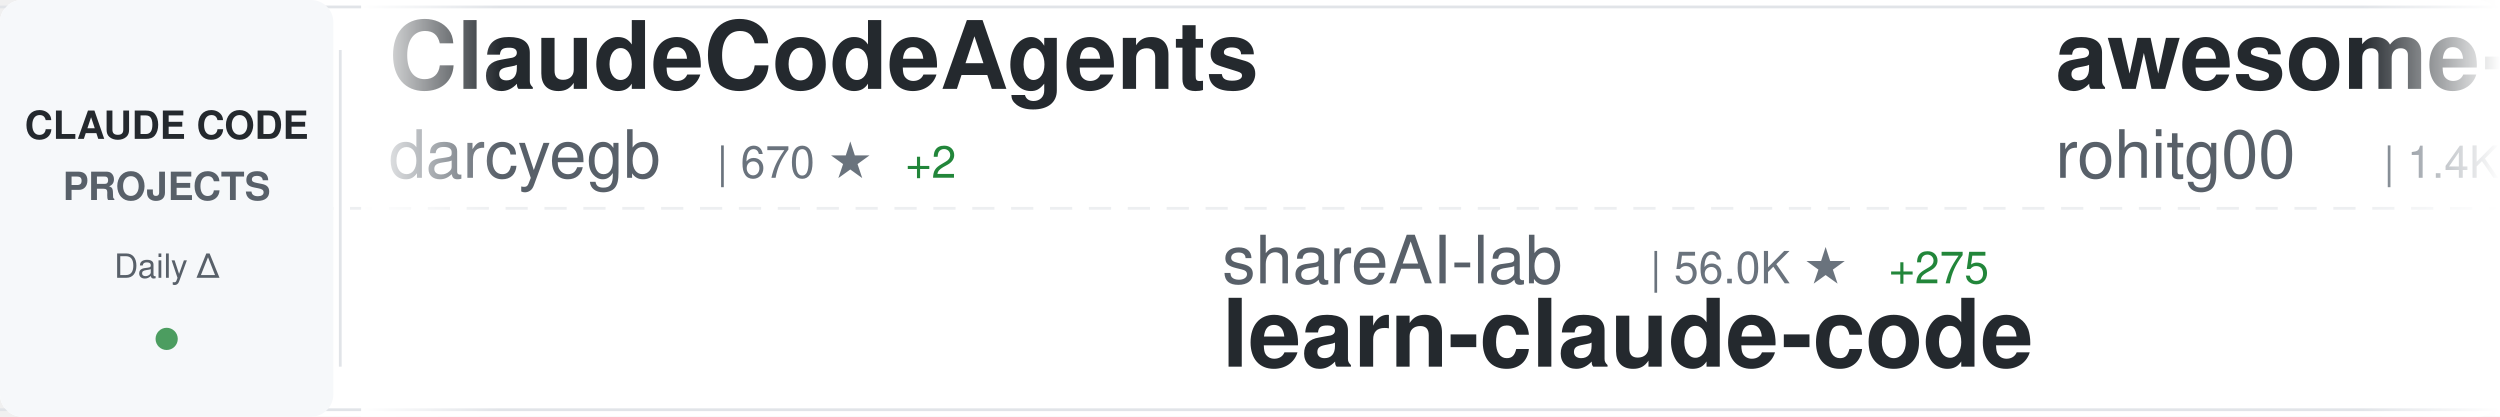
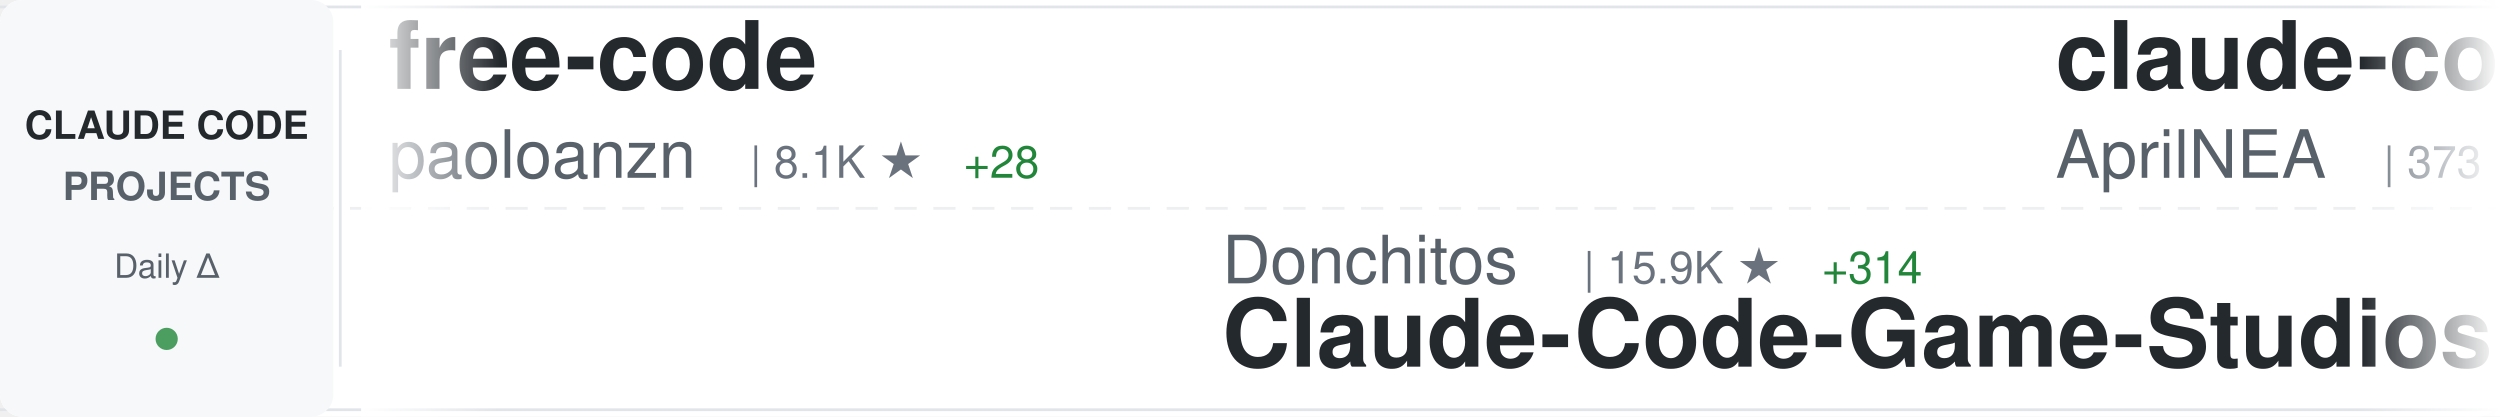
<svg xmlns="http://www.w3.org/2000/svg" width="900" height="150">
  <defs>
    <linearGradient id="awesomeLeftFade" x1="0%" y1="0%" x2="100%" y2="0%">
      <stop offset="0%" style="stop-color:#ffffff;stop-opacity:1" />
      <stop offset="100%" style="stop-color:#ffffff;stop-opacity:0" />
    </linearGradient>
    <linearGradient id="awesomeRightFade" x1="0%" y1="0%" x2="100%" y2="0%">
      <stop offset="0%" style="stop-color:#ffffff;stop-opacity:0" />
      <stop offset="100%" style="stop-color:#ffffff;stop-opacity:1" />
    </linearGradient>
  </defs>
  <rect width="900" height="150" fill="#ffffff" rx="8" />
  <rect x="0" y="2" width="900" height="1" fill="#e1e4e8" />
  <rect x="0" y="147" width="900" height="1" fill="#e1e4e8" />
  <line x1="0" y1="75" x2="900" y2="75" stroke="#e1e4e8" stroke-width="1" stroke-dasharray="8 6" opacity="0.6" />
  <rect x="0" y="0" width="120" height="150" fill="#f6f8fa" rx="8" />
  <text x="60" y="50" font-family="-apple-system, BlinkMacSystemFont, 'Segoe UI', Helvetica, Arial, sans-serif" font-size="14" font-weight="600" fill="#24292e" text-anchor="middle">CLAUDE CODE</text>
  <text x="60" y="72" font-family="-apple-system, BlinkMacSystemFont, 'Segoe UI', Helvetica, Arial, sans-serif" font-size="14" font-weight="600" fill="#586069" text-anchor="middle">PROJECTS</text>
  <text x="60" y="100" font-family="-apple-system, BlinkMacSystemFont, 'Segoe UI', Helvetica, Arial, sans-serif" font-size="12" font-weight="500" fill="#586069" text-anchor="middle">Daily Δ</text>
  <circle cx="60" cy="122" r="4" fill="#22863a" opacity="0.8" />
  <rect x="122" y="18" width="1" height="114" fill="#e1e4e8" />
  <clipPath id="awesomeTickerClip">
    <rect x="130" y="0" width="770" height="150" />
  </clipPath>
  <g clip-path="url(#awesomeTickerClip)">
    <g id="awesomeTickerItems">
      <animateTransform attributeName="transform" attributeType="XML" type="translate" from="0 0" to="-3000 0" dur="54s" repeatCount="indefinite" />
      <g transform="translate(0, 0)">
-         <text x="140" y="32" font-family="-apple-system, BlinkMacSystemFont, 'Segoe UI', Helvetica, Arial, sans-serif" font-size="34" font-weight="600" fill="#24292e">ClaudeCodeAgents</text>
-         <text x="140" y="64" font-family="-apple-system, BlinkMacSystemFont, 'Segoe UI', Helvetica, Arial, sans-serif" font-size="24" font-weight="400" fill="#586069">darcyegb</text>
-         <text x="258" y="64" font-family="-apple-system, BlinkMacSystemFont, 'Segoe UI', Helvetica, Arial, sans-serif" font-size="16" font-weight="500" fill="#6a737d">| 670 ★</text>
-         <text x="326" y="64" font-family="-apple-system, BlinkMacSystemFont, 'Segoe UI', Helvetica, Arial, sans-serif" font-size="16" font-weight="500" fill="#22863a"> +2</text>
+         <text x="140" y="32" font-family="-apple-system, BlinkMacSystemFont, 'Segoe UI', Helvetica, Arial, sans-serif" font-size="34" font-weight="600" fill="#24292e">free-code</text>
+         <text x="140" y="64" font-family="-apple-system, BlinkMacSystemFont, 'Segoe UI', Helvetica, Arial, sans-serif" font-size="24" font-weight="400" fill="#586069">paoloanzn</text>
+         <text x="270" y="64" font-family="-apple-system, BlinkMacSystemFont, 'Segoe UI', Helvetica, Arial, sans-serif" font-size="16" font-weight="500" fill="#6a737d">| 8.1K ★</text>
+         <text x="347" y="64" font-family="-apple-system, BlinkMacSystemFont, 'Segoe UI', Helvetica, Arial, sans-serif" font-size="16" font-weight="500" fill="#22863a"> +28</text>
      </g>
      <g transform="translate(300, 0)">
-         <text x="140" y="102" font-family="-apple-system, BlinkMacSystemFont, 'Segoe UI', Helvetica, Arial, sans-serif" font-size="24" font-weight="400" fill="#586069">shareAI-lab</text>
-         <text x="294" y="102" font-family="-apple-system, BlinkMacSystemFont, 'Segoe UI', Helvetica, Arial, sans-serif" font-size="16" font-weight="500" fill="#6a737d">| 56.0K ★</text>
-         <text x="380" y="102" font-family="-apple-system, BlinkMacSystemFont, 'Segoe UI', Helvetica, Arial, sans-serif" font-size="16" font-weight="500" fill="#22863a"> +275</text>
-         <text x="140" y="132" font-family="-apple-system, BlinkMacSystemFont, 'Segoe UI', Helvetica, Arial, sans-serif" font-size="34" font-weight="600" fill="#24292e">learn-claude-code</text>
+         <text x="140" y="102" font-family="-apple-system, BlinkMacSystemFont, 'Segoe UI', Helvetica, Arial, sans-serif" font-size="24" font-weight="400" fill="#586069">Donchitos</text>
+         <text x="270" y="102" font-family="-apple-system, BlinkMacSystemFont, 'Segoe UI', Helvetica, Arial, sans-serif" font-size="16" font-weight="500" fill="#6a737d">| 15.9K ★</text>
+         <text x="356" y="102" font-family="-apple-system, BlinkMacSystemFont, 'Segoe UI', Helvetica, Arial, sans-serif" font-size="16" font-weight="500" fill="#22863a"> +314</text>
+         <text x="140" y="132" font-family="-apple-system, BlinkMacSystemFont, 'Segoe UI', Helvetica, Arial, sans-serif" font-size="34" font-weight="600" fill="#24292e">Claude-Code-Game-Studios</text>
      </g>
      <g transform="translate(600, 0)">
+         <text x="140" y="32" font-family="-apple-system, BlinkMacSystemFont, 'Segoe UI', Helvetica, Arial, sans-serif" font-size="34" font-weight="600" fill="#24292e">claude-code-source</text>
+         <text x="140" y="64" font-family="-apple-system, BlinkMacSystemFont, 'Segoe UI', Helvetica, Arial, sans-serif" font-size="24" font-weight="400" fill="#586069">AprilNEA</text>
+         <text x="258" y="64" font-family="-apple-system, BlinkMacSystemFont, 'Segoe UI', Helvetica, Arial, sans-serif" font-size="16" font-weight="500" fill="#6a737d">| 373 ★</text>
+         <text x="326" y="64" font-family="-apple-system, BlinkMacSystemFont, 'Segoe UI', Helvetica, Arial, sans-serif" font-size="16" font-weight="500" fill="#22863a"> +1</text>
+       </g>
+       <g transform="translate(900, 0)">
+         <text x="140" y="102" font-family="-apple-system, BlinkMacSystemFont, 'Segoe UI', Helvetica, Arial, sans-serif" font-size="24" font-weight="400" fill="#586069">777genius</text>
+         <text x="270" y="102" font-family="-apple-system, BlinkMacSystemFont, 'Segoe UI', Helvetica, Arial, sans-serif" font-size="16" font-weight="500" fill="#6a737d">| 899 ★</text>
+         <text x="140" y="132" font-family="-apple-system, BlinkMacSystemFont, 'Segoe UI', Helvetica, Arial, sans-serif" font-size="34" font-weight="600" fill="#24292e">claude-code-source-code</text>
+       </g>
+       <g transform="translate(1200, 0)">
+         <text x="140" y="32" font-family="-apple-system, BlinkMacSystemFont, 'Segoe UI', Helvetica, Arial, sans-serif" font-size="34" font-weight="600" fill="#24292e">ralph-claude-code</text>
+         <text x="140" y="64" font-family="-apple-system, BlinkMacSystemFont, 'Segoe UI', Helvetica, Arial, sans-serif" font-size="24" font-weight="400" fill="#586069">frankbria</text>
+         <text x="270" y="64" font-family="-apple-system, BlinkMacSystemFont, 'Segoe UI', Helvetica, Arial, sans-serif" font-size="16" font-weight="500" fill="#6a737d">| 8.8K ★</text>
+         <text x="347" y="64" font-family="-apple-system, BlinkMacSystemFont, 'Segoe UI', Helvetica, Arial, sans-serif" font-size="16" font-weight="500" fill="#22863a"> +21</text>
+       </g>
+       <g transform="translate(1500, 0)">
+         <text x="140" y="102" font-family="-apple-system, BlinkMacSystemFont, 'Segoe UI', Helvetica, Arial, sans-serif" font-size="24" font-weight="400" fill="#586069">Windy3f3f3f3f</text>
+         <text x="318" y="102" font-family="-apple-system, BlinkMacSystemFont, 'Segoe UI', Helvetica, Arial, sans-serif" font-size="16" font-weight="500" fill="#6a737d">| 991 ★</text>
+         <text x="386" y="102" font-family="-apple-system, BlinkMacSystemFont, 'Segoe UI', Helvetica, Arial, sans-serif" font-size="16" font-weight="500" fill="#22863a"> +5</text>
+         <text x="140" y="132" font-family="-apple-system, BlinkMacSystemFont, 'Segoe UI', Helvetica, Arial, sans-serif" font-size="34" font-weight="600" fill="#24292e">claude-code-from-scratch</text>
+       </g>
+       <g transform="translate(1800, 0)">
+         <text x="140" y="32" font-family="-apple-system, BlinkMacSystemFont, 'Segoe UI', Helvetica, Arial, sans-serif" font-size="34" font-weight="600" fill="#24292e">Claude-code</text>
+         <text x="140" y="64" font-family="-apple-system, BlinkMacSystemFont, 'Segoe UI', Helvetica, Arial, sans-serif" font-size="24" font-weight="400" fill="#586069">fazxes</text>
+         <text x="234" y="64" font-family="-apple-system, BlinkMacSystemFont, 'Segoe UI', Helvetica, Arial, sans-serif" font-size="16" font-weight="500" fill="#6a737d">| 210 ★</text>
+       </g>
+       <g transform="translate(2100, 0)">
+         <text x="140" y="102" font-family="-apple-system, BlinkMacSystemFont, 'Segoe UI', Helvetica, Arial, sans-serif" font-size="24" font-weight="400" fill="#586069">qwibitai</text>
+         <text x="258" y="102" font-family="-apple-system, BlinkMacSystemFont, 'Segoe UI', Helvetica, Arial, sans-serif" font-size="16" font-weight="500" fill="#6a737d">| 27.9K ★</text>
+         <text x="344" y="102" font-family="-apple-system, BlinkMacSystemFont, 'Segoe UI', Helvetica, Arial, sans-serif" font-size="16" font-weight="500" fill="#22863a"> +164</text>
+         <text x="140" y="132" font-family="-apple-system, BlinkMacSystemFont, 'Segoe UI', Helvetica, Arial, sans-serif" font-size="34" font-weight="600" fill="#24292e">nanoclaw</text>
+       </g>
+       <g transform="translate(2400, 0)">
        <text x="140" y="32" font-family="-apple-system, BlinkMacSystemFont, 'Segoe UI', Helvetica, Arial, sans-serif" font-size="34" font-weight="600" fill="#24292e">awesome-claude-code-tool...</text>
        <text x="140" y="64" font-family="-apple-system, BlinkMacSystemFont, 'Segoe UI', Helvetica, Arial, sans-serif" font-size="24" font-weight="400" fill="#586069">rohitg00</text>
        <text x="258" y="64" font-family="-apple-system, BlinkMacSystemFont, 'Segoe UI', Helvetica, Arial, sans-serif" font-size="16" font-weight="500" fill="#6a737d">| 1.4K ★</text>
-         <text x="335" y="64" font-family="-apple-system, BlinkMacSystemFont, 'Segoe UI', Helvetica, Arial, sans-serif" font-size="16" font-weight="500" fill="#22863a"> +18</text>
+         <text x="335" y="64" font-family="-apple-system, BlinkMacSystemFont, 'Segoe UI', Helvetica, Arial, sans-serif" font-size="16" font-weight="500" fill="#22863a"> +20</text>
      </g>
-       <g transform="translate(900, 0)">
-         <text x="140" y="102" font-family="-apple-system, BlinkMacSystemFont, 'Segoe UI', Helvetica, Arial, sans-serif" font-size="24" font-weight="400" fill="#586069">KimYx0207</text>
-         <text x="270" y="102" font-family="-apple-system, BlinkMacSystemFont, 'Segoe UI', Helvetica, Arial, sans-serif" font-size="16" font-weight="500" fill="#6a737d">| 3.5K ★</text>
-         <text x="347" y="102" font-family="-apple-system, BlinkMacSystemFont, 'Segoe UI', Helvetica, Arial, sans-serif" font-size="16" font-weight="500" fill="#22863a"> +16</text>
-         <text x="140" y="132" font-family="-apple-system, BlinkMacSystemFont, 'Segoe UI', Helvetica, Arial, sans-serif" font-size="34" font-weight="600" fill="#24292e">Claude-Code-x-OpenClaw-G...</text>
-       </g>
-       <g transform="translate(1200, 0)">
-         <text x="140" y="32" font-family="-apple-system, BlinkMacSystemFont, 'Segoe UI', Helvetica, Arial, sans-serif" font-size="34" font-weight="600" fill="#24292e">CLIProxyAPI</text>
-         <text x="140" y="64" font-family="-apple-system, BlinkMacSystemFont, 'Segoe UI', Helvetica, Arial, sans-serif" font-size="24" font-weight="400" fill="#586069">router-for-me</text>
-         <text x="318" y="64" font-family="-apple-system, BlinkMacSystemFont, 'Segoe UI', Helvetica, Arial, sans-serif" font-size="16" font-weight="500" fill="#6a737d">| 28.3K ★</text>
-         <text x="404" y="64" font-family="-apple-system, BlinkMacSystemFont, 'Segoe UI', Helvetica, Arial, sans-serif" font-size="16" font-weight="500" fill="#22863a"> +295</text>
-       </g>
-       <g transform="translate(1500, 0)">
-         <text x="140" y="102" font-family="-apple-system, BlinkMacSystemFont, 'Segoe UI', Helvetica, Arial, sans-serif" font-size="24" font-weight="400" fill="#586069">jarmuine</text>
-         <text x="258" y="102" font-family="-apple-system, BlinkMacSystemFont, 'Segoe UI', Helvetica, Arial, sans-serif" font-size="16" font-weight="500" fill="#6a737d">| 2.1K ★</text>
-         <text x="335" y="102" font-family="-apple-system, BlinkMacSystemFont, 'Segoe UI', Helvetica, Arial, sans-serif" font-size="16" font-weight="500" fill="#22863a"> +5</text>
+       <g transform="translate(2700, 0)">
+         <text x="140" y="102" font-family="-apple-system, BlinkMacSystemFont, 'Segoe UI', Helvetica, Arial, sans-serif" font-size="24" font-weight="400" fill="#586069">chiragjoshi12</text>
+         <text x="318" y="102" font-family="-apple-system, BlinkMacSystemFont, 'Segoe UI', Helvetica, Arial, sans-serif" font-size="16" font-weight="500" fill="#6a737d">| 193 ★</text>
+         <text x="386" y="102" font-family="-apple-system, BlinkMacSystemFont, 'Segoe UI', Helvetica, Arial, sans-serif" font-size="16" font-weight="500" fill="#22863a"> +1</text>
        <text x="140" y="132" font-family="-apple-system, BlinkMacSystemFont, 'Segoe UI', Helvetica, Arial, sans-serif" font-size="34" font-weight="600" fill="#24292e">claude-code</text>
      </g>
-       <g transform="translate(1800, 0)">
-         <text x="140" y="32" font-family="-apple-system, BlinkMacSystemFont, 'Segoe UI', Helvetica, Arial, sans-serif" font-size="34" font-weight="600" fill="#24292e">claude-code-my-workflow</text>
-         <text x="140" y="64" font-family="-apple-system, BlinkMacSystemFont, 'Segoe UI', Helvetica, Arial, sans-serif" font-size="24" font-weight="400" fill="#586069">pedrohcgs</text>
-         <text x="270" y="64" font-family="-apple-system, BlinkMacSystemFont, 'Segoe UI', Helvetica, Arial, sans-serif" font-size="16" font-weight="500" fill="#6a737d">| 977 ★</text>
-         <text x="338" y="64" font-family="-apple-system, BlinkMacSystemFont, 'Segoe UI', Helvetica, Arial, sans-serif" font-size="16" font-weight="500" fill="#22863a"> +9</text>
+       <g transform="translate(3000, 0)">
+         <text x="140" y="32" font-family="-apple-system, BlinkMacSystemFont, 'Segoe UI', Helvetica, Arial, sans-serif" font-size="34" font-weight="600" fill="#24292e">free-code</text>
+         <text x="140" y="64" font-family="-apple-system, BlinkMacSystemFont, 'Segoe UI', Helvetica, Arial, sans-serif" font-size="24" font-weight="400" fill="#586069">paoloanzn</text>
+         <text x="270" y="64" font-family="-apple-system, BlinkMacSystemFont, 'Segoe UI', Helvetica, Arial, sans-serif" font-size="16" font-weight="500" fill="#6a737d">| 8.1K ★</text>
+         <text x="347" y="64" font-family="-apple-system, BlinkMacSystemFont, 'Segoe UI', Helvetica, Arial, sans-serif" font-size="16" font-weight="500" fill="#22863a"> +28</text>
      </g>
-       <g transform="translate(2100, 0)">
-         <text x="140" y="102" font-family="-apple-system, BlinkMacSystemFont, 'Segoe UI', Helvetica, Arial, sans-serif" font-size="24" font-weight="400" fill="#586069">edmund-io</text>
-         <text x="270" y="102" font-family="-apple-system, BlinkMacSystemFont, 'Segoe UI', Helvetica, Arial, sans-serif" font-size="16" font-weight="500" fill="#6a737d">| 1.4K ★</text>
-         <text x="140" y="132" font-family="-apple-system, BlinkMacSystemFont, 'Segoe UI', Helvetica, Arial, sans-serif" font-size="34" font-weight="600" fill="#24292e">edmunds-claude-code</text>
-       </g>
-       <g transform="translate(2400, 0)">
-         <text x="140" y="32" font-family="-apple-system, BlinkMacSystemFont, 'Segoe UI', Helvetica, Arial, sans-serif" font-size="34" font-weight="600" fill="#24292e">claude-code-tips</text>
-         <text x="140" y="64" font-family="-apple-system, BlinkMacSystemFont, 'Segoe UI', Helvetica, Arial, sans-serif" font-size="24" font-weight="400" fill="#586069">ykdojo</text>
-         <text x="234" y="64" font-family="-apple-system, BlinkMacSystemFont, 'Segoe UI', Helvetica, Arial, sans-serif" font-size="16" font-weight="500" fill="#6a737d">| 7.9K ★</text>
-         <text x="311" y="64" font-family="-apple-system, BlinkMacSystemFont, 'Segoe UI', Helvetica, Arial, sans-serif" font-size="16" font-weight="500" fill="#22863a"> +19</text>
-       </g>
-       <g transform="translate(2700, 0)">
+       <g transform="translate(3300, 0)">
        <text x="140" y="102" font-family="-apple-system, BlinkMacSystemFont, 'Segoe UI', Helvetica, Arial, sans-serif" font-size="24" font-weight="400" fill="#586069">Donchitos</text>
-         <text x="270" y="102" font-family="-apple-system, BlinkMacSystemFont, 'Segoe UI', Helvetica, Arial, sans-serif" font-size="16" font-weight="500" fill="#6a737d">| 15.8K ★</text>
-         <text x="356" y="102" font-family="-apple-system, BlinkMacSystemFont, 'Segoe UI', Helvetica, Arial, sans-serif" font-size="16" font-weight="500" fill="#22863a"> +347</text>
+         <text x="270" y="102" font-family="-apple-system, BlinkMacSystemFont, 'Segoe UI', Helvetica, Arial, sans-serif" font-size="16" font-weight="500" fill="#6a737d">| 15.9K ★</text>
+         <text x="356" y="102" font-family="-apple-system, BlinkMacSystemFont, 'Segoe UI', Helvetica, Arial, sans-serif" font-size="16" font-weight="500" fill="#22863a"> +314</text>
        <text x="140" y="132" font-family="-apple-system, BlinkMacSystemFont, 'Segoe UI', Helvetica, Arial, sans-serif" font-size="34" font-weight="600" fill="#24292e">Claude-Code-Game-Studios</text>
      </g>
-       <g transform="translate(3000, 0)">
-         <text x="140" y="32" font-family="-apple-system, BlinkMacSystemFont, 'Segoe UI', Helvetica, Arial, sans-serif" font-size="34" font-weight="600" fill="#24292e">ClaudeCodeAgents</text>
-         <text x="140" y="64" font-family="-apple-system, BlinkMacSystemFont, 'Segoe UI', Helvetica, Arial, sans-serif" font-size="24" font-weight="400" fill="#586069">darcyegb</text>
-         <text x="258" y="64" font-family="-apple-system, BlinkMacSystemFont, 'Segoe UI', Helvetica, Arial, sans-serif" font-size="16" font-weight="500" fill="#6a737d">| 670 ★</text>
-         <text x="326" y="64" font-family="-apple-system, BlinkMacSystemFont, 'Segoe UI', Helvetica, Arial, sans-serif" font-size="16" font-weight="500" fill="#22863a"> +2</text>
-       </g>
-       <g transform="translate(3300, 0)">
-         <text x="140" y="102" font-family="-apple-system, BlinkMacSystemFont, 'Segoe UI', Helvetica, Arial, sans-serif" font-size="24" font-weight="400" fill="#586069">shareAI-lab</text>
-         <text x="294" y="102" font-family="-apple-system, BlinkMacSystemFont, 'Segoe UI', Helvetica, Arial, sans-serif" font-size="16" font-weight="500" fill="#6a737d">| 56.0K ★</text>
-         <text x="380" y="102" font-family="-apple-system, BlinkMacSystemFont, 'Segoe UI', Helvetica, Arial, sans-serif" font-size="16" font-weight="500" fill="#22863a"> +275</text>
-         <text x="140" y="132" font-family="-apple-system, BlinkMacSystemFont, 'Segoe UI', Helvetica, Arial, sans-serif" font-size="34" font-weight="600" fill="#24292e">learn-claude-code</text>
-       </g>
      <g transform="translate(3600, 0)">
-         <text x="140" y="32" font-family="-apple-system, BlinkMacSystemFont, 'Segoe UI', Helvetica, Arial, sans-serif" font-size="34" font-weight="600" fill="#24292e">awesome-claude-code-tool...</text>
-         <text x="140" y="64" font-family="-apple-system, BlinkMacSystemFont, 'Segoe UI', Helvetica, Arial, sans-serif" font-size="24" font-weight="400" fill="#586069">rohitg00</text>
-         <text x="258" y="64" font-family="-apple-system, BlinkMacSystemFont, 'Segoe UI', Helvetica, Arial, sans-serif" font-size="16" font-weight="500" fill="#6a737d">| 1.4K ★</text>
-         <text x="335" y="64" font-family="-apple-system, BlinkMacSystemFont, 'Segoe UI', Helvetica, Arial, sans-serif" font-size="16" font-weight="500" fill="#22863a"> +18</text>
+         <text x="140" y="32" font-family="-apple-system, BlinkMacSystemFont, 'Segoe UI', Helvetica, Arial, sans-serif" font-size="34" font-weight="600" fill="#24292e">claude-code-source</text>
+         <text x="140" y="64" font-family="-apple-system, BlinkMacSystemFont, 'Segoe UI', Helvetica, Arial, sans-serif" font-size="24" font-weight="400" fill="#586069">AprilNEA</text>
+         <text x="258" y="64" font-family="-apple-system, BlinkMacSystemFont, 'Segoe UI', Helvetica, Arial, sans-serif" font-size="16" font-weight="500" fill="#6a737d">| 373 ★</text>
+         <text x="326" y="64" font-family="-apple-system, BlinkMacSystemFont, 'Segoe UI', Helvetica, Arial, sans-serif" font-size="16" font-weight="500" fill="#22863a"> +1</text>
      </g>
      <g transform="translate(3900, 0)">
-         <text x="140" y="102" font-family="-apple-system, BlinkMacSystemFont, 'Segoe UI', Helvetica, Arial, sans-serif" font-size="24" font-weight="400" fill="#586069">KimYx0207</text>
-         <text x="270" y="102" font-family="-apple-system, BlinkMacSystemFont, 'Segoe UI', Helvetica, Arial, sans-serif" font-size="16" font-weight="500" fill="#6a737d">| 3.5K ★</text>
-         <text x="347" y="102" font-family="-apple-system, BlinkMacSystemFont, 'Segoe UI', Helvetica, Arial, sans-serif" font-size="16" font-weight="500" fill="#22863a"> +16</text>
-         <text x="140" y="132" font-family="-apple-system, BlinkMacSystemFont, 'Segoe UI', Helvetica, Arial, sans-serif" font-size="34" font-weight="600" fill="#24292e">Claude-Code-x-OpenClaw-G...</text>
+         <text x="140" y="102" font-family="-apple-system, BlinkMacSystemFont, 'Segoe UI', Helvetica, Arial, sans-serif" font-size="24" font-weight="400" fill="#586069">777genius</text>
+         <text x="270" y="102" font-family="-apple-system, BlinkMacSystemFont, 'Segoe UI', Helvetica, Arial, sans-serif" font-size="16" font-weight="500" fill="#6a737d">| 899 ★</text>
+         <text x="140" y="132" font-family="-apple-system, BlinkMacSystemFont, 'Segoe UI', Helvetica, Arial, sans-serif" font-size="34" font-weight="600" fill="#24292e">claude-code-source-code</text>
      </g>
    </g>
  </g>
  <rect x="130" y="0" width="50" height="150" fill="url(#awesomeLeftFade)" />
  <rect x="850" y="0" width="50" height="150" fill="url(#awesomeRightFade)" />
</svg>
